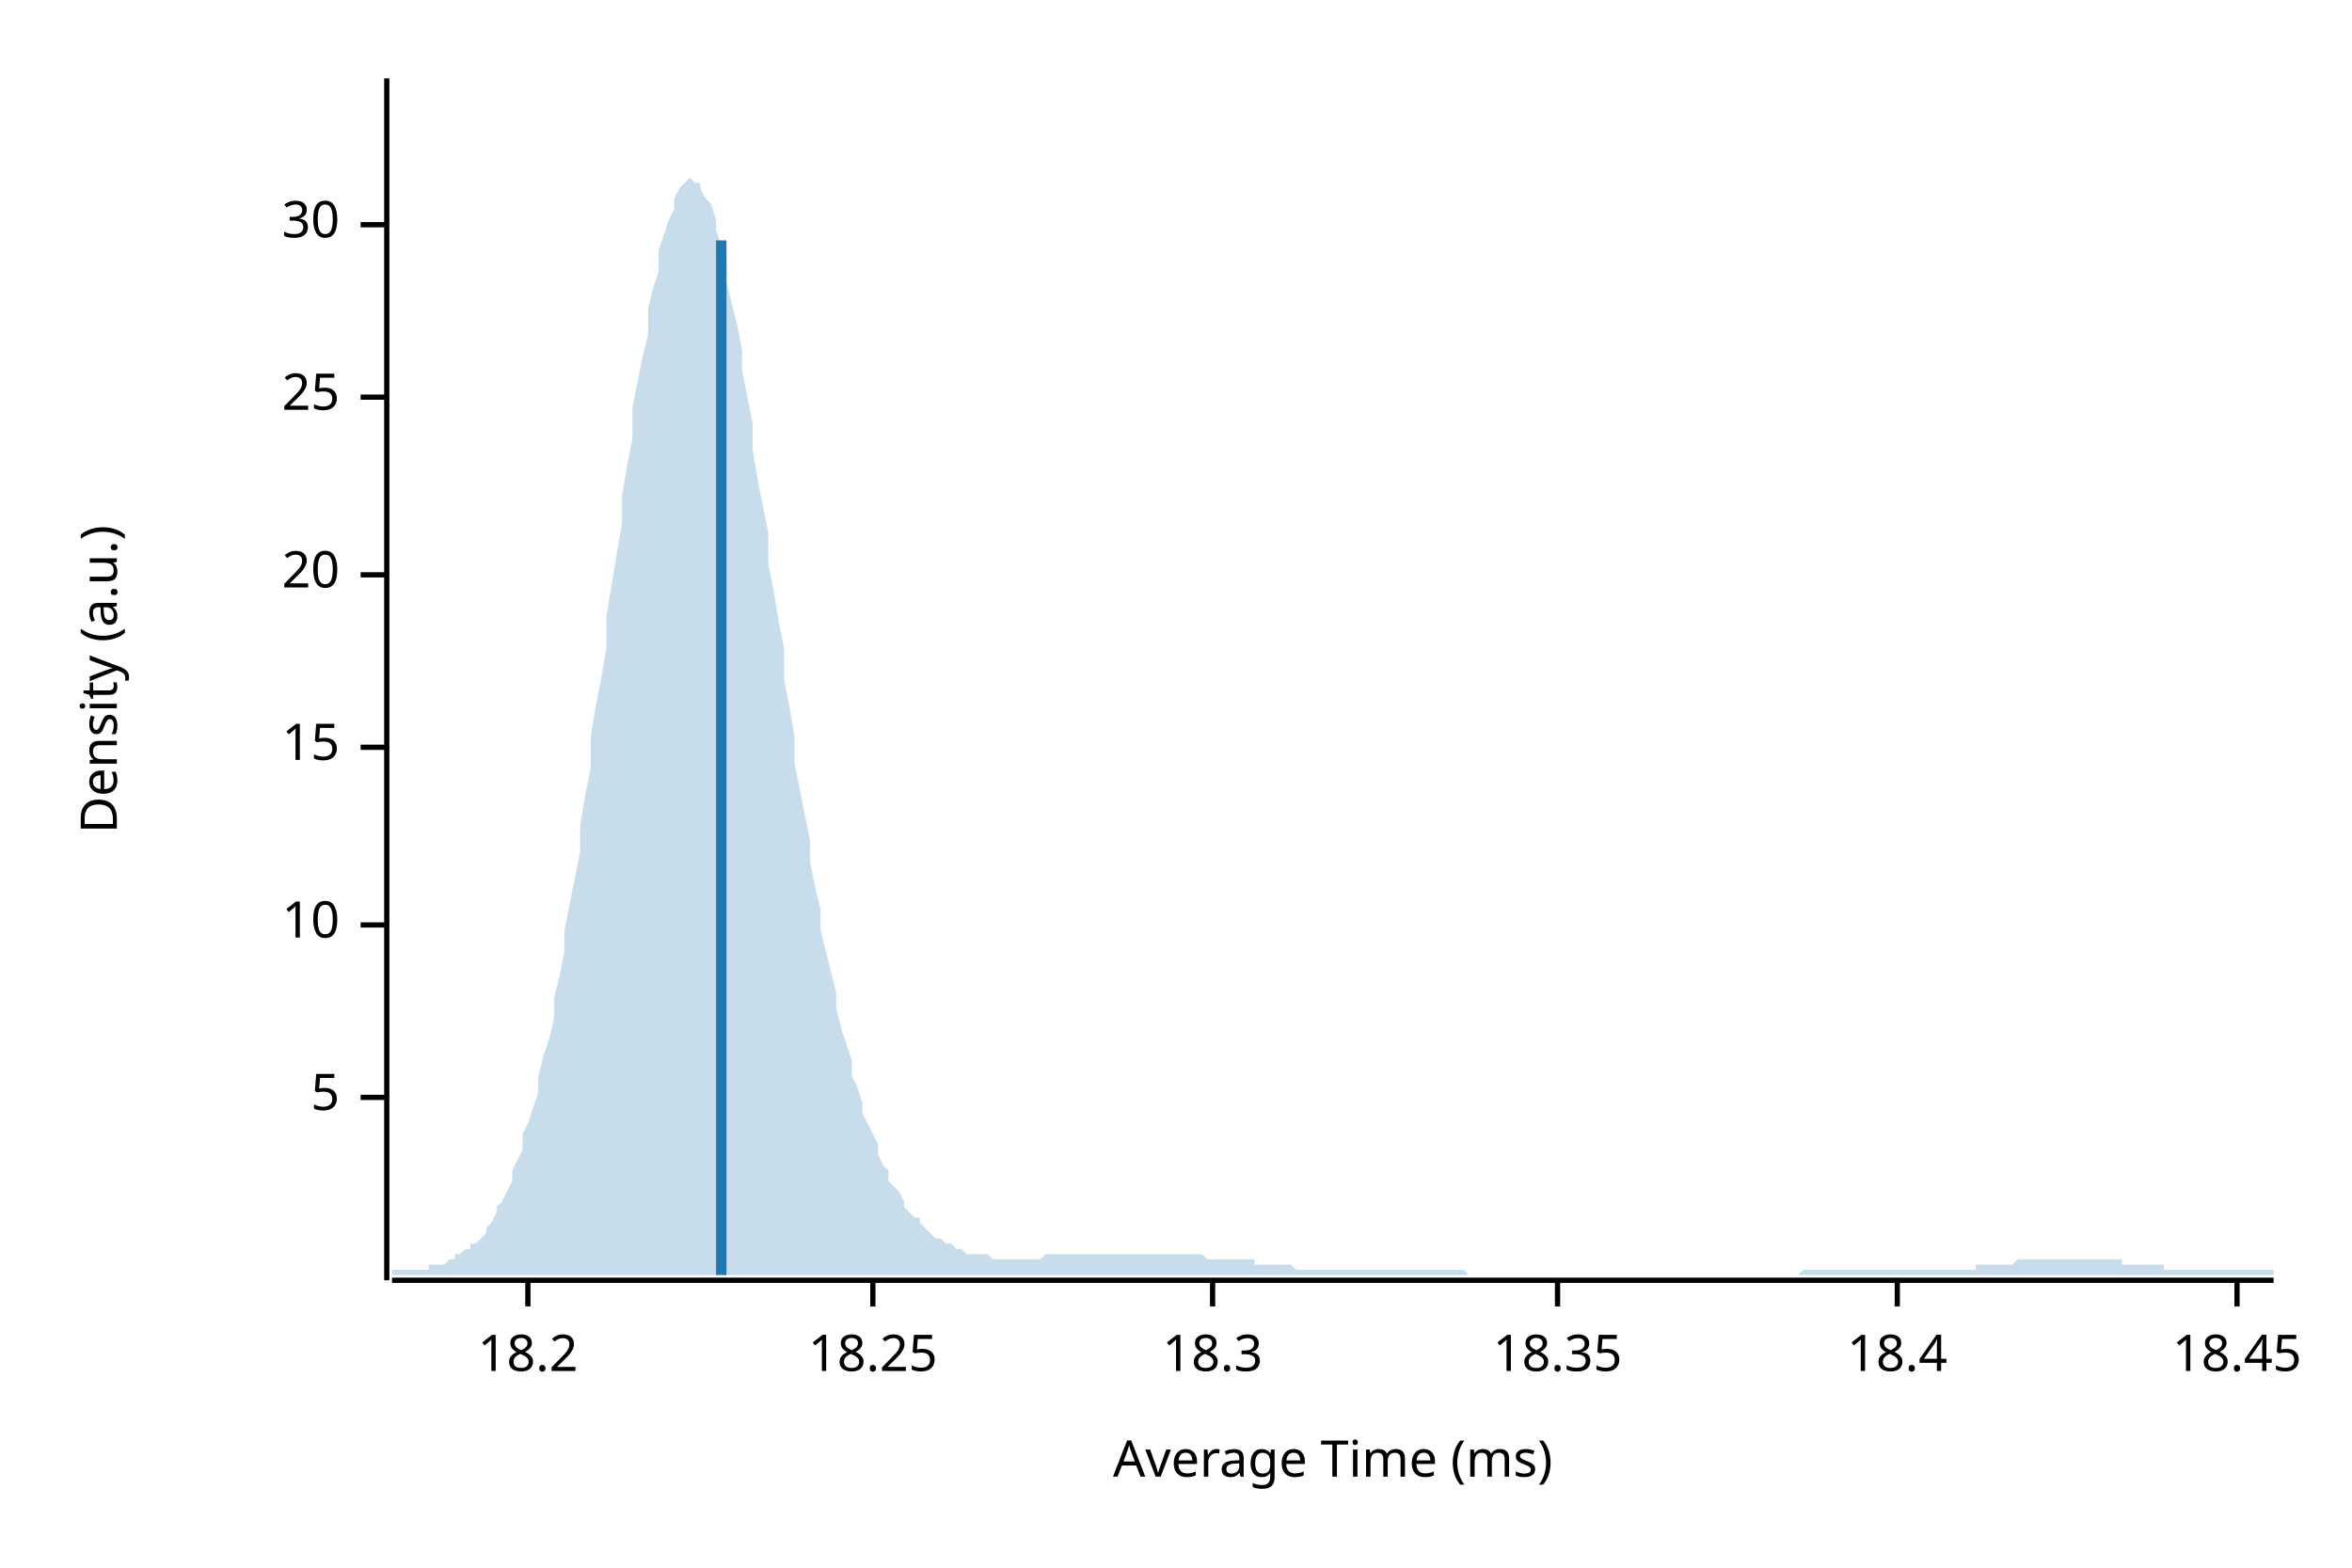
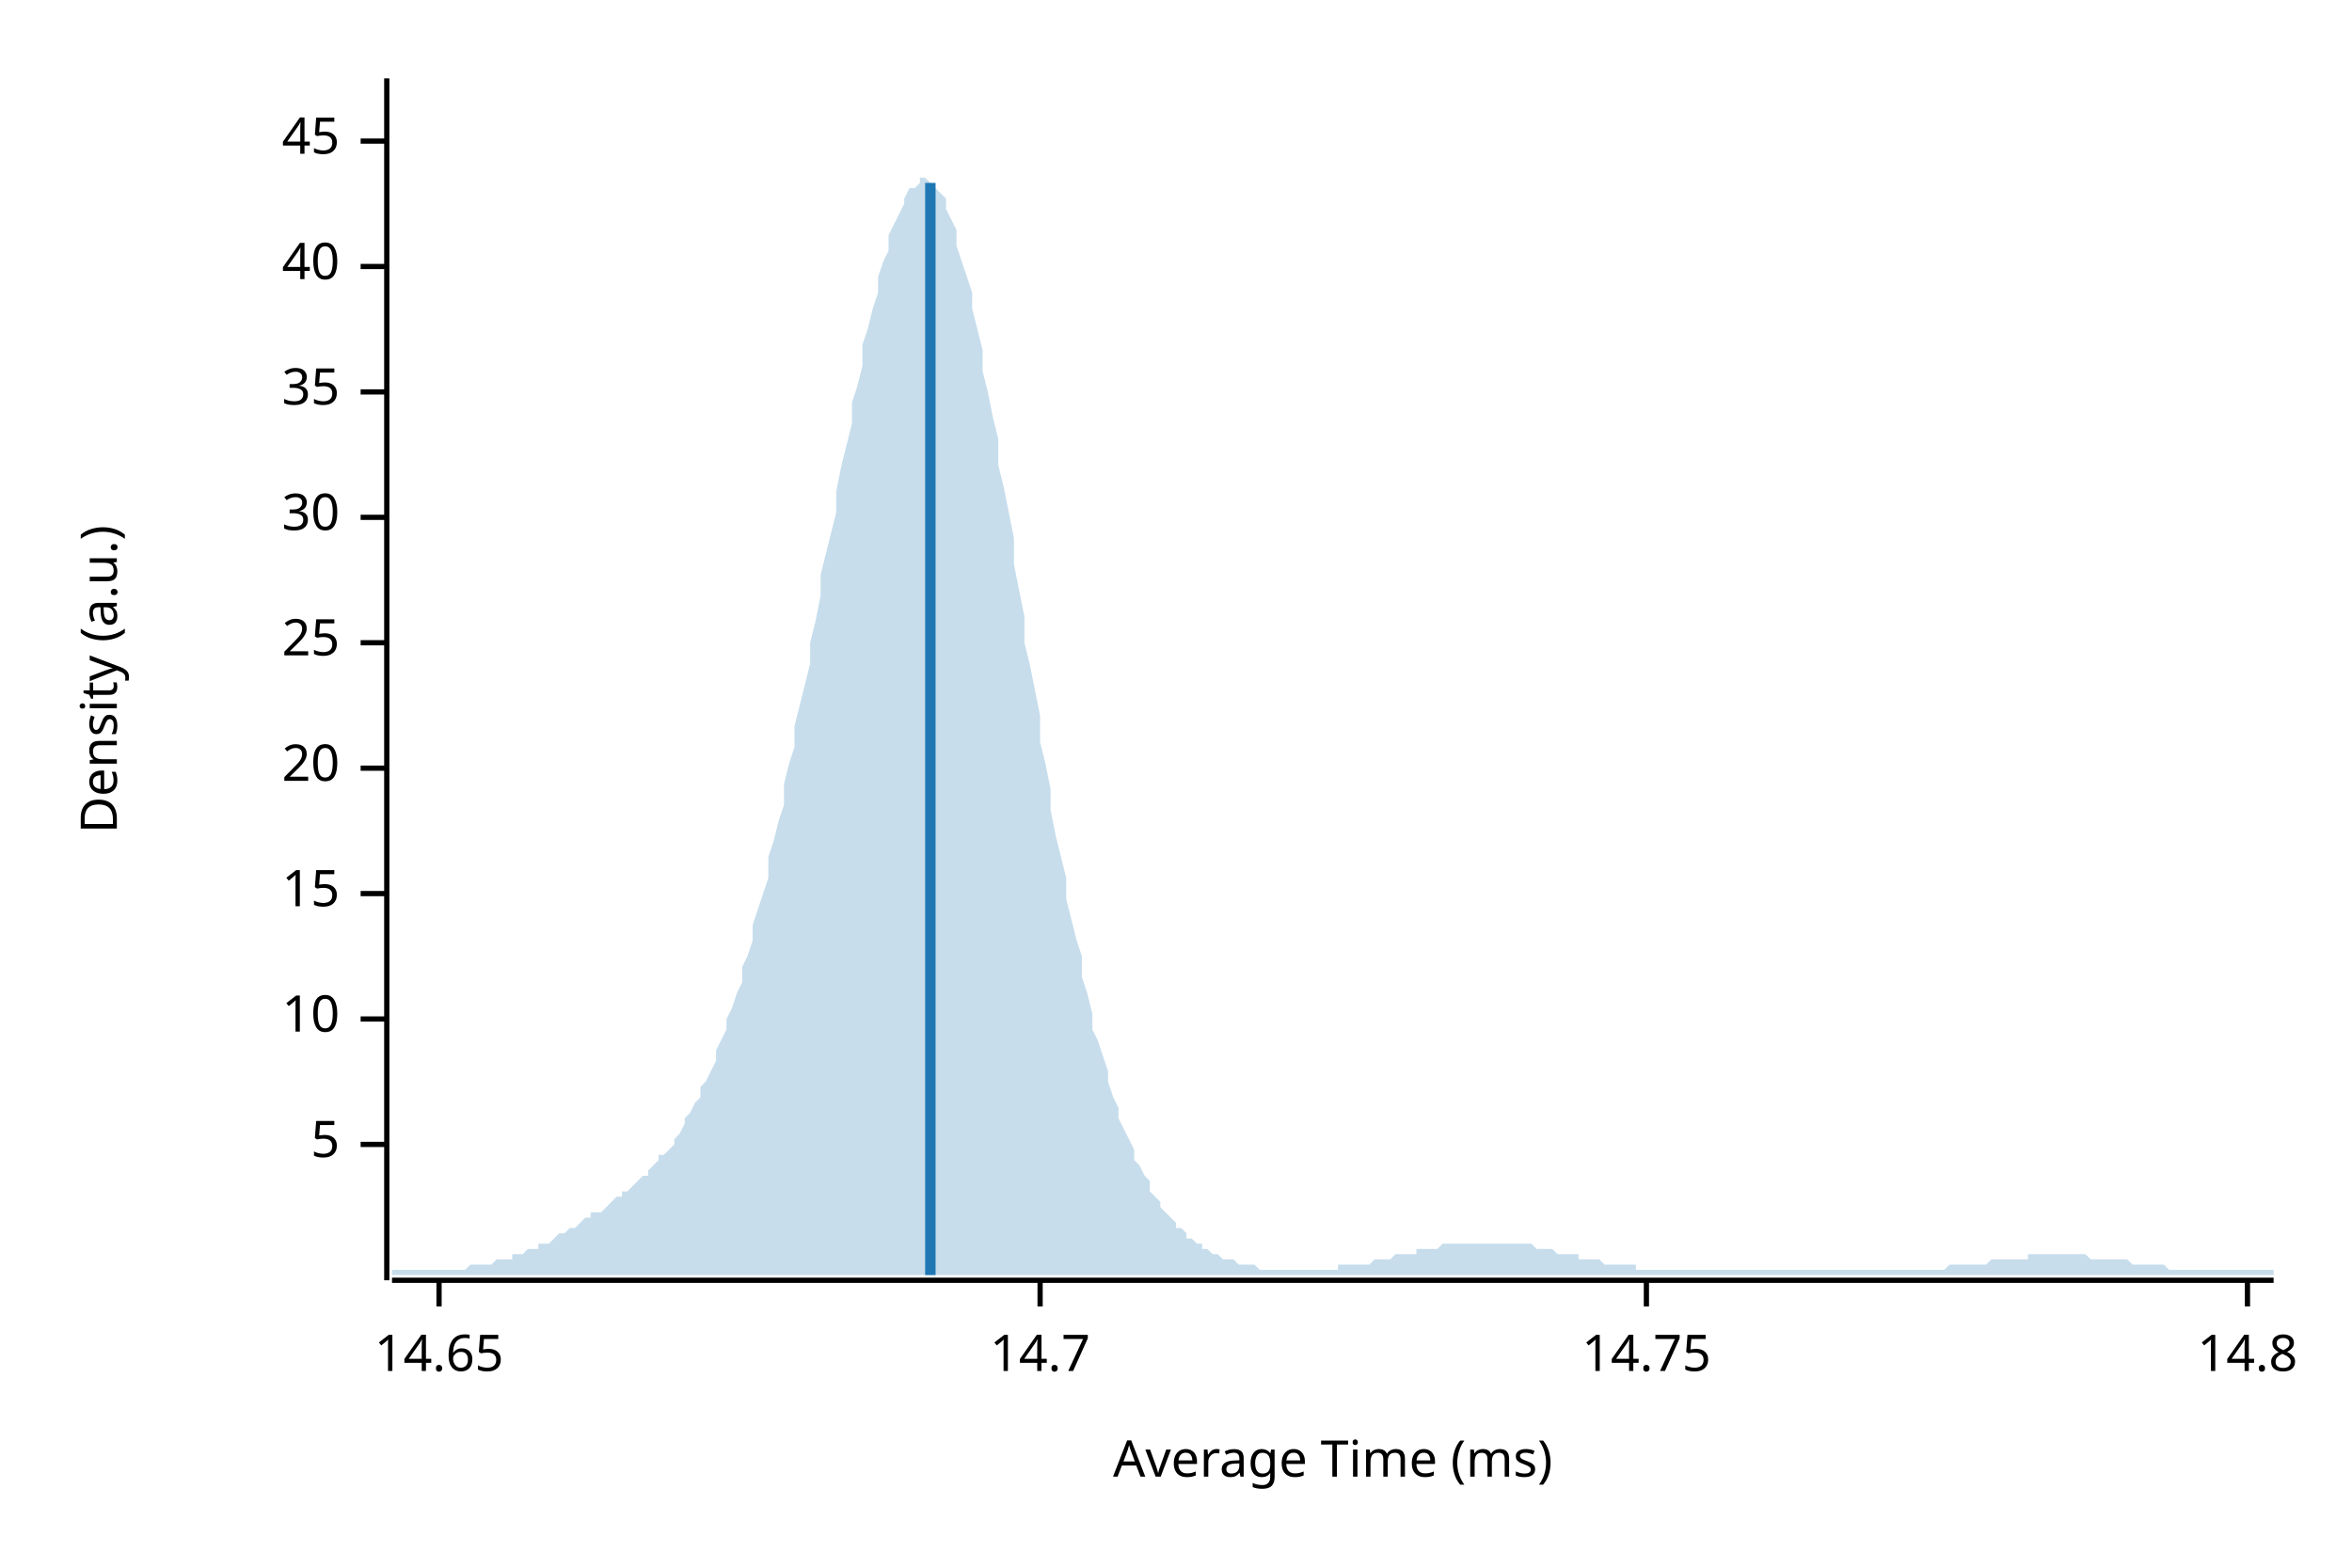
<svg xmlns="http://www.w3.org/2000/svg" width="450" height="300" viewBox="0 0 450 300">
  <text x="15" y="130" dy="0.76em" text-anchor="middle" font-family="sans-serif" font-size="9.677" opacity="1" fill="#000000" transform="rotate(270, 15, 130)">
Density (a.u.)
</text>
  <text x="255" y="285" dy="-0.5ex" text-anchor="middle" font-family="sans-serif" font-size="9.677" opacity="1" fill="#000000">
Average Time (ms)
</text>
  <polyline fill="none" opacity="1" stroke="#000000" stroke-width="1" points="74,15 74,245 " />
-   <text x="65" y="210" dy="0.5ex" text-anchor="end" font-family="sans-serif" font-size="9.677" opacity="1" fill="#000000">
+   <text x="65" y="219" dy="0.5ex" text-anchor="end" font-family="sans-serif" font-size="9.677" opacity="1" fill="#000000">
5
</text>
-   <polyline fill="none" opacity="1" stroke="#000000" stroke-width="1" points="69,210 74,210 " />
-   <text x="65" y="177" dy="0.5ex" text-anchor="end" font-family="sans-serif" font-size="9.677" opacity="1" fill="#000000">
+   <polyline fill="none" opacity="1" stroke="#000000" stroke-width="1" points="69,219 74,219 " />
+   <text x="65" y="195" dy="0.5ex" text-anchor="end" font-family="sans-serif" font-size="9.677" opacity="1" fill="#000000">
10
</text>
-   <polyline fill="none" opacity="1" stroke="#000000" stroke-width="1" points="69,177 74,177 " />
-   <text x="65" y="143" dy="0.5ex" text-anchor="end" font-family="sans-serif" font-size="9.677" opacity="1" fill="#000000">
+   <polyline fill="none" opacity="1" stroke="#000000" stroke-width="1" points="69,195 74,195 " />
+   <text x="65" y="171" dy="0.5ex" text-anchor="end" font-family="sans-serif" font-size="9.677" opacity="1" fill="#000000">
15
</text>
-   <polyline fill="none" opacity="1" stroke="#000000" stroke-width="1" points="69,143 74,143 " />
-   <text x="65" y="110" dy="0.5ex" text-anchor="end" font-family="sans-serif" font-size="9.677" opacity="1" fill="#000000">
+   <polyline fill="none" opacity="1" stroke="#000000" stroke-width="1" points="69,171 74,171 " />
+   <text x="65" y="147" dy="0.5ex" text-anchor="end" font-family="sans-serif" font-size="9.677" opacity="1" fill="#000000">
20
</text>
-   <polyline fill="none" opacity="1" stroke="#000000" stroke-width="1" points="69,110 74,110 " />
-   <text x="65" y="76" dy="0.5ex" text-anchor="end" font-family="sans-serif" font-size="9.677" opacity="1" fill="#000000">
+   <polyline fill="none" opacity="1" stroke="#000000" stroke-width="1" points="69,147 74,147 " />
+   <text x="65" y="123" dy="0.5ex" text-anchor="end" font-family="sans-serif" font-size="9.677" opacity="1" fill="#000000">
25
</text>
-   <polyline fill="none" opacity="1" stroke="#000000" stroke-width="1" points="69,76 74,76 " />
-   <text x="65" y="43" dy="0.5ex" text-anchor="end" font-family="sans-serif" font-size="9.677" opacity="1" fill="#000000">
+   <polyline fill="none" opacity="1" stroke="#000000" stroke-width="1" points="69,123 74,123 " />
+   <text x="65" y="99" dy="0.5ex" text-anchor="end" font-family="sans-serif" font-size="9.677" opacity="1" fill="#000000">
30
</text>
-   <polyline fill="none" opacity="1" stroke="#000000" stroke-width="1" points="69,43 74,43 " />
+   <polyline fill="none" opacity="1" stroke="#000000" stroke-width="1" points="69,99 74,99 " />
+   <text x="65" y="75" dy="0.5ex" text-anchor="end" font-family="sans-serif" font-size="9.677" opacity="1" fill="#000000">
+ 35
+ </text>
+   <polyline fill="none" opacity="1" stroke="#000000" stroke-width="1" points="69,75 74,75 " />
+   <text x="65" y="51" dy="0.5ex" text-anchor="end" font-family="sans-serif" font-size="9.677" opacity="1" fill="#000000">
+ 40
+ </text>
+   <polyline fill="none" opacity="1" stroke="#000000" stroke-width="1" points="69,51 74,51 " />
+   <text x="65" y="27" dy="0.5ex" text-anchor="end" font-family="sans-serif" font-size="9.677" opacity="1" fill="#000000">
+ 45
+ </text>
+   <polyline fill="none" opacity="1" stroke="#000000" stroke-width="1" points="69,27 74,27 " />
  <polyline fill="none" opacity="1" stroke="#000000" stroke-width="1" points="75,245 435,245 " />
-   <text x="101" y="255" dy="0.76em" text-anchor="middle" font-family="sans-serif" font-size="9.677" opacity="1" fill="#000000">
- 18.2
+   <text x="84" y="255" dy="0.76em" text-anchor="middle" font-family="sans-serif" font-size="9.677" opacity="1" fill="#000000">
+ 14.65
</text>
-   <polyline fill="none" opacity="1" stroke="#000000" stroke-width="1" points="101,245 101,250 " />
-   <text x="167" y="255" dy="0.76em" text-anchor="middle" font-family="sans-serif" font-size="9.677" opacity="1" fill="#000000">
- 18.25
+   <polyline fill="none" opacity="1" stroke="#000000" stroke-width="1" points="84,245 84,250 " />
+   <text x="199" y="255" dy="0.76em" text-anchor="middle" font-family="sans-serif" font-size="9.677" opacity="1" fill="#000000">
+ 14.7
</text>
-   <polyline fill="none" opacity="1" stroke="#000000" stroke-width="1" points="167,245 167,250 " />
-   <text x="232" y="255" dy="0.76em" text-anchor="middle" font-family="sans-serif" font-size="9.677" opacity="1" fill="#000000">
- 18.3
+   <polyline fill="none" opacity="1" stroke="#000000" stroke-width="1" points="199,245 199,250 " />
+   <text x="315" y="255" dy="0.76em" text-anchor="middle" font-family="sans-serif" font-size="9.677" opacity="1" fill="#000000">
+ 14.75
</text>
-   <polyline fill="none" opacity="1" stroke="#000000" stroke-width="1" points="232,245 232,250 " />
-   <text x="298" y="255" dy="0.76em" text-anchor="middle" font-family="sans-serif" font-size="9.677" opacity="1" fill="#000000">
- 18.35
+   <polyline fill="none" opacity="1" stroke="#000000" stroke-width="1" points="315,245 315,250 " />
+   <text x="430" y="255" dy="0.76em" text-anchor="middle" font-family="sans-serif" font-size="9.677" opacity="1" fill="#000000">
+ 14.8
</text>
-   <polyline fill="none" opacity="1" stroke="#000000" stroke-width="1" points="298,245 298,250 " />
-   <text x="363" y="255" dy="0.76em" text-anchor="middle" font-family="sans-serif" font-size="9.677" opacity="1" fill="#000000">
- 18.4
- </text>
-   <polyline fill="none" opacity="1" stroke="#000000" stroke-width="1" points="363,245 363,250 " />
-   <text x="428" y="255" dy="0.76em" text-anchor="middle" font-family="sans-serif" font-size="9.677" opacity="1" fill="#000000">
- 18.45
- </text>
-   <polyline fill="none" opacity="1" stroke="#000000" stroke-width="1" points="428,245 428,250 " />
-   <polygon opacity="0.25" fill="#1F78B4" points="75,243 75,243 76,243 77,243 77,243 78,243 79,243 80,243 80,243 81,243 82,243 82,242 83,242 84,242 85,242 85,242 86,241 87,241 87,240 88,240 89,239 90,239 90,238 91,238 92,237 93,236 93,235 94,234 95,232 95,231 96,230 97,228 98,226 98,224 99,222 100,220 100,217 101,215 102,212 103,209 103,206 104,202 105,199 106,195 106,191 107,187 108,182 108,178 109,173 110,168 111,163 111,158 112,152 113,147 113,141 114,135 115,130 116,124 116,118 117,112 118,106 119,100 119,95 120,89 121,84 121,78 122,73 123,68 124,64 124,59 125,55 126,52 126,48 127,45 128,42 129,40 129,38 130,36 131,35 131,35 132,34 133,35 134,35 134,36 135,38 136,39 137,42 137,44 138,47 139,50 139,54 140,58 141,62 142,67 142,71 143,76 144,81 144,86 145,92 146,97 147,102 147,108 148,113 149,119 150,124 150,130 151,135 152,141 152,146 153,151 154,156 155,161 155,165 156,170 157,174 157,178 158,182 159,186 160,190 160,193 161,197 162,200 163,203 163,206 164,208 165,211 165,213 166,215 167,217 168,219 168,221 169,223 170,224 170,226 171,227 172,228 173,230 173,231 174,232 175,233 176,233 176,234 177,235 178,236 178,236 179,237 180,237 181,238 181,238 182,238 183,239 183,239 184,239 185,240 186,240 186,240 187,240 188,240 188,240 189,240 190,241 191,241 191,241 192,241 193,241 194,241 194,241 195,241 196,241 196,241 197,241 198,241 199,241 199,241 200,240 201,240 201,240 202,240 203,240 204,240 204,240 205,240 206,240 207,240 207,240 208,240 209,240 209,240 210,240 211,240 212,240 212,240 213,240 214,240 214,240 215,240 216,240 217,240 217,240 218,240 219,240 220,240 220,240 221,240 222,240 222,240 223,240 224,240 225,240 225,240 226,240 227,240 227,240 228,240 229,240 230,240 230,240 231,241 232,241 232,241 233,241 234,241 235,241 235,241 236,241 237,241 238,241 238,241 239,241 240,241 240,242 241,242 242,242 243,242 243,242 244,242 245,242 245,242 246,242 247,242 248,243 248,243 249,243 250,243 251,243 251,243 252,243 253,243 253,243 254,243 255,243 256,243 256,243 257,243 258,243 258,243 259,243 260,243 261,243 261,243 262,243 263,243 264,243 264,243 265,243 266,243 266,243 267,243 268,243 269,243 269,243 270,243 271,243 271,243 272,243 273,243 274,243 274,243 275,243 276,243 277,243 277,243 278,243 279,243 279,243 280,243 281,244 282,244 282,244 283,244 284,244 284,244 285,244 286,244 287,244 287,244 288,244 289,244 289,244 290,244 291,244 292,244 292,244 293,244 294,244 295,244 295,244 296,244 297,244 297,244 298,244 299,244 300,244 300,244 301,244 302,244 302,244 303,244 304,244 305,244 305,244 306,244 307,244 308,244 308,244 309,244 310,244 310,244 311,244 312,244 313,244 313,244 314,244 315,244 315,244 316,244 317,244 318,244 318,244 319,244 320,244 321,244 321,244 322,244 323,244 323,244 324,244 325,244 326,244 326,244 327,244 328,244 328,244 329,244 330,244 331,244 331,244 332,244 333,244 333,244 334,244 335,244 336,244 336,244 337,244 338,244 339,244 339,244 340,244 341,244 341,244 342,244 343,244 344,244 344,244 345,243 346,243 346,243 347,243 348,243 349,243 349,243 350,243 351,243 352,243 352,243 353,243 354,243 354,243 355,243 356,243 357,243 357,243 358,243 359,243 359,243 360,243 361,243 362,243 362,243 363,243 364,243 365,243 365,243 366,243 367,243 367,243 368,243 369,243 370,243 370,243 371,243 372,243 372,243 373,243 374,243 375,243 375,243 376,243 377,243 378,243 378,242 379,242 380,242 380,242 381,242 382,242 383,242 383,242 384,242 385,242 385,242 386,241 387,241 388,241 388,241 389,241 390,241 390,241 391,241 392,241 393,241 393,241 394,241 395,241 396,241 396,241 397,241 398,241 398,241 399,241 400,241 401,241 401,241 402,241 403,241 403,241 404,241 405,241 406,241 406,242 407,242 408,242 409,242 409,242 410,242 411,242 411,242 412,242 413,242 414,242 414,243 415,243 416,243 416,243 417,243 418,243 419,243 419,243 420,243 421,243 422,243 422,243 423,243 424,243 424,243 425,243 426,243 427,243 427,243 428,243 429,243 429,243 430,243 431,243 432,243 432,243 433,243 434,243 435,243 435,244 75,244 " />
-   <polyline fill="none" opacity="1" stroke="#1F78B4" stroke-width="2" points="138,244 138,46 " />
+   <polyline fill="none" opacity="1" stroke="#000000" stroke-width="1" points="430,245 430,250 " />
+   <polygon opacity="0.25" fill="#1F78B4" points="75,243 75,243 76,243 77,243 77,243 78,243 79,243 80,243 80,243 81,243 82,243 82,243 83,243 84,243 85,243 85,243 86,243 87,243 87,243 88,243 89,243 90,242 90,242 91,242 92,242 93,242 93,242 94,242 95,241 95,241 96,241 97,241 98,241 98,240 99,240 100,240 100,240 101,239 102,239 103,239 103,238 104,238 105,238 106,237 106,237 107,236 108,236 108,236 109,235 110,235 111,234 111,234 112,233 113,233 113,232 114,232 115,232 116,231 116,231 117,230 118,229 119,229 119,228 120,228 121,227 121,227 122,226 123,225 124,225 124,224 125,223 126,222 126,221 127,221 128,220 129,219 129,218 130,217 131,215 131,214 132,213 133,211 134,210 134,208 135,207 136,205 137,203 137,201 138,199 139,197 139,195 140,193 141,190 142,188 142,185 143,183 144,180 144,177 145,174 146,171 147,168 147,164 148,161 149,157 150,154 150,150 151,146 152,143 152,139 153,135 154,131 155,127 155,123 156,119 157,114 157,110 158,106 159,102 160,98 160,94 161,89 162,85 163,81 163,77 164,74 165,70 165,66 166,63 167,59 168,56 168,53 169,50 170,48 170,45 171,43 172,41 173,39 173,38 174,36 175,36 176,35 176,34 177,34 178,35 178,35 179,36 180,37 181,38 181,40 182,42 183,44 183,47 184,50 185,53 186,56 186,59 187,63 188,67 188,71 189,75 190,80 191,84 191,89 192,93 193,98 194,103 194,108 195,113 196,118 196,123 197,127 198,132 199,137 199,142 200,146 201,151 201,155 202,160 203,164 204,168 204,172 205,176 206,180 207,183 207,187 208,190 209,194 209,197 210,199 211,202 212,205 212,207 213,210 214,212 214,214 215,216 216,218 217,220 217,222 218,223 219,225 220,226 220,228 221,229 222,230 222,231 223,232 224,233 225,234 225,235 226,235 227,236 227,237 228,237 229,238 230,238 230,239 231,239 232,240 232,240 233,240 234,241 235,241 235,241 236,241 237,242 238,242 238,242 239,242 240,242 240,242 241,243 242,243 243,243 243,243 244,243 245,243 245,243 246,243 247,243 248,243 248,243 249,243 250,243 251,243 251,243 252,243 253,243 253,243 254,243 255,243 256,243 256,242 257,242 258,242 258,242 259,242 260,242 261,242 261,242 262,242 263,241 264,241 264,241 265,241 266,241 266,241 267,240 268,240 269,240 269,240 270,240 271,240 271,239 272,239 273,239 274,239 274,239 275,239 276,238 277,238 277,238 278,238 279,238 279,238 280,238 281,238 282,238 282,238 283,238 284,238 284,238 285,238 286,238 287,238 287,238 288,238 289,238 289,238 290,238 291,238 292,238 292,238 293,238 294,239 295,239 295,239 296,239 297,239 297,239 298,240 299,240 300,240 300,240 301,240 302,240 302,241 303,241 304,241 305,241 305,241 306,241 307,242 308,242 308,242 309,242 310,242 310,242 311,242 312,242 313,242 313,243 314,243 315,243 315,243 316,243 317,243 318,243 318,243 319,243 320,243 321,243 321,243 322,243 323,243 323,243 324,243 325,243 326,243 326,243 327,243 328,243 328,243 329,243 330,243 331,243 331,243 332,243 333,243 333,243 334,243 335,243 336,243 336,243 337,243 338,243 339,243 339,243 340,243 341,243 341,243 342,243 343,243 344,243 344,243 345,243 346,243 346,243 347,243 348,243 349,243 349,243 350,243 351,243 352,243 352,243 353,243 354,243 354,243 355,243 356,243 357,243 357,243 358,243 359,243 359,243 360,243 361,243 362,243 362,243 363,243 364,243 365,243 365,243 366,243 367,243 367,243 368,243 369,243 370,243 370,243 371,243 372,243 372,243 373,242 374,242 375,242 375,242 376,242 377,242 378,242 378,242 379,242 380,242 380,242 381,241 382,241 383,241 383,241 384,241 385,241 385,241 386,241 387,241 388,241 388,240 389,240 390,240 390,240 391,240 392,240 393,240 393,240 394,240 395,240 396,240 396,240 397,240 398,240 398,240 399,240 400,241 401,241 401,241 402,241 403,241 403,241 404,241 405,241 406,241 406,241 407,241 408,242 409,242 409,242 410,242 411,242 411,242 412,242 413,242 414,242 414,242 415,243 416,243 416,243 417,243 418,243 419,243 419,243 420,243 421,243 422,243 422,243 423,243 424,243 424,243 425,243 426,243 427,243 427,243 428,243 429,243 429,243 430,243 431,243 432,243 432,243 433,243 434,243 435,243 435,244 75,244 " />
+   <polyline fill="none" opacity="1" stroke="#1F78B4" stroke-width="2" points="178,244 178,35 " />
</svg>
